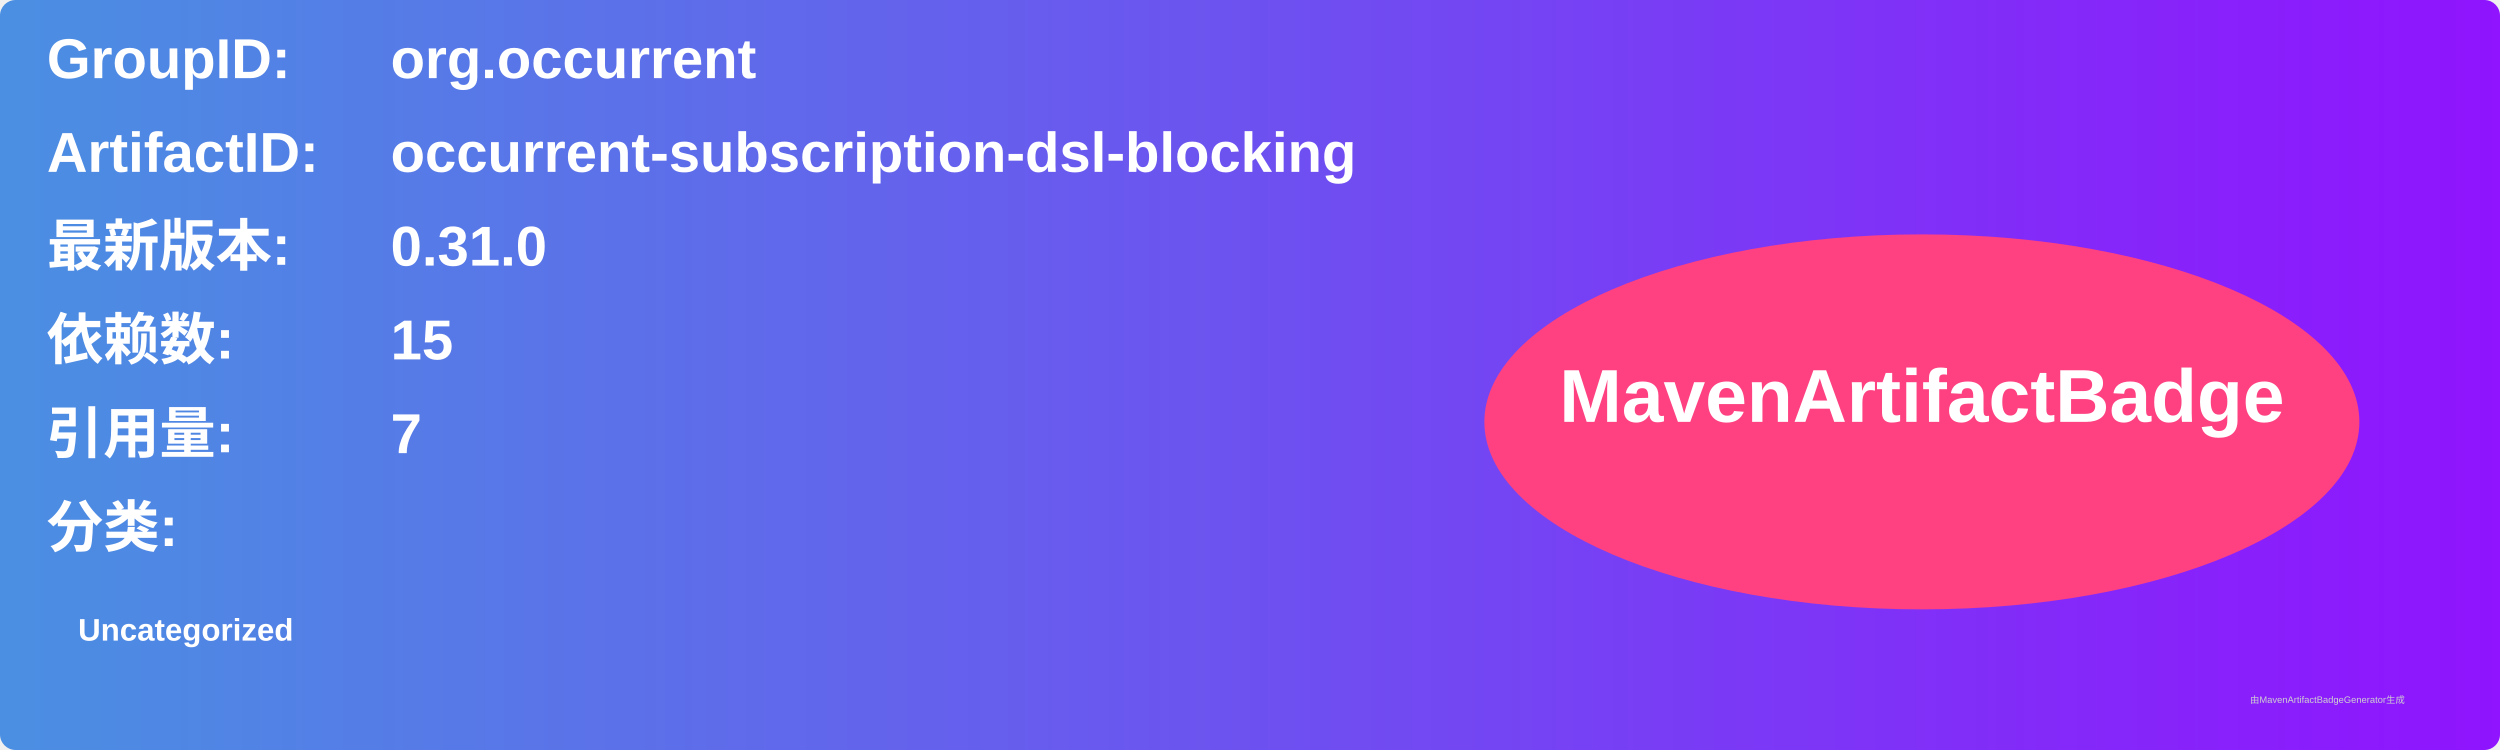
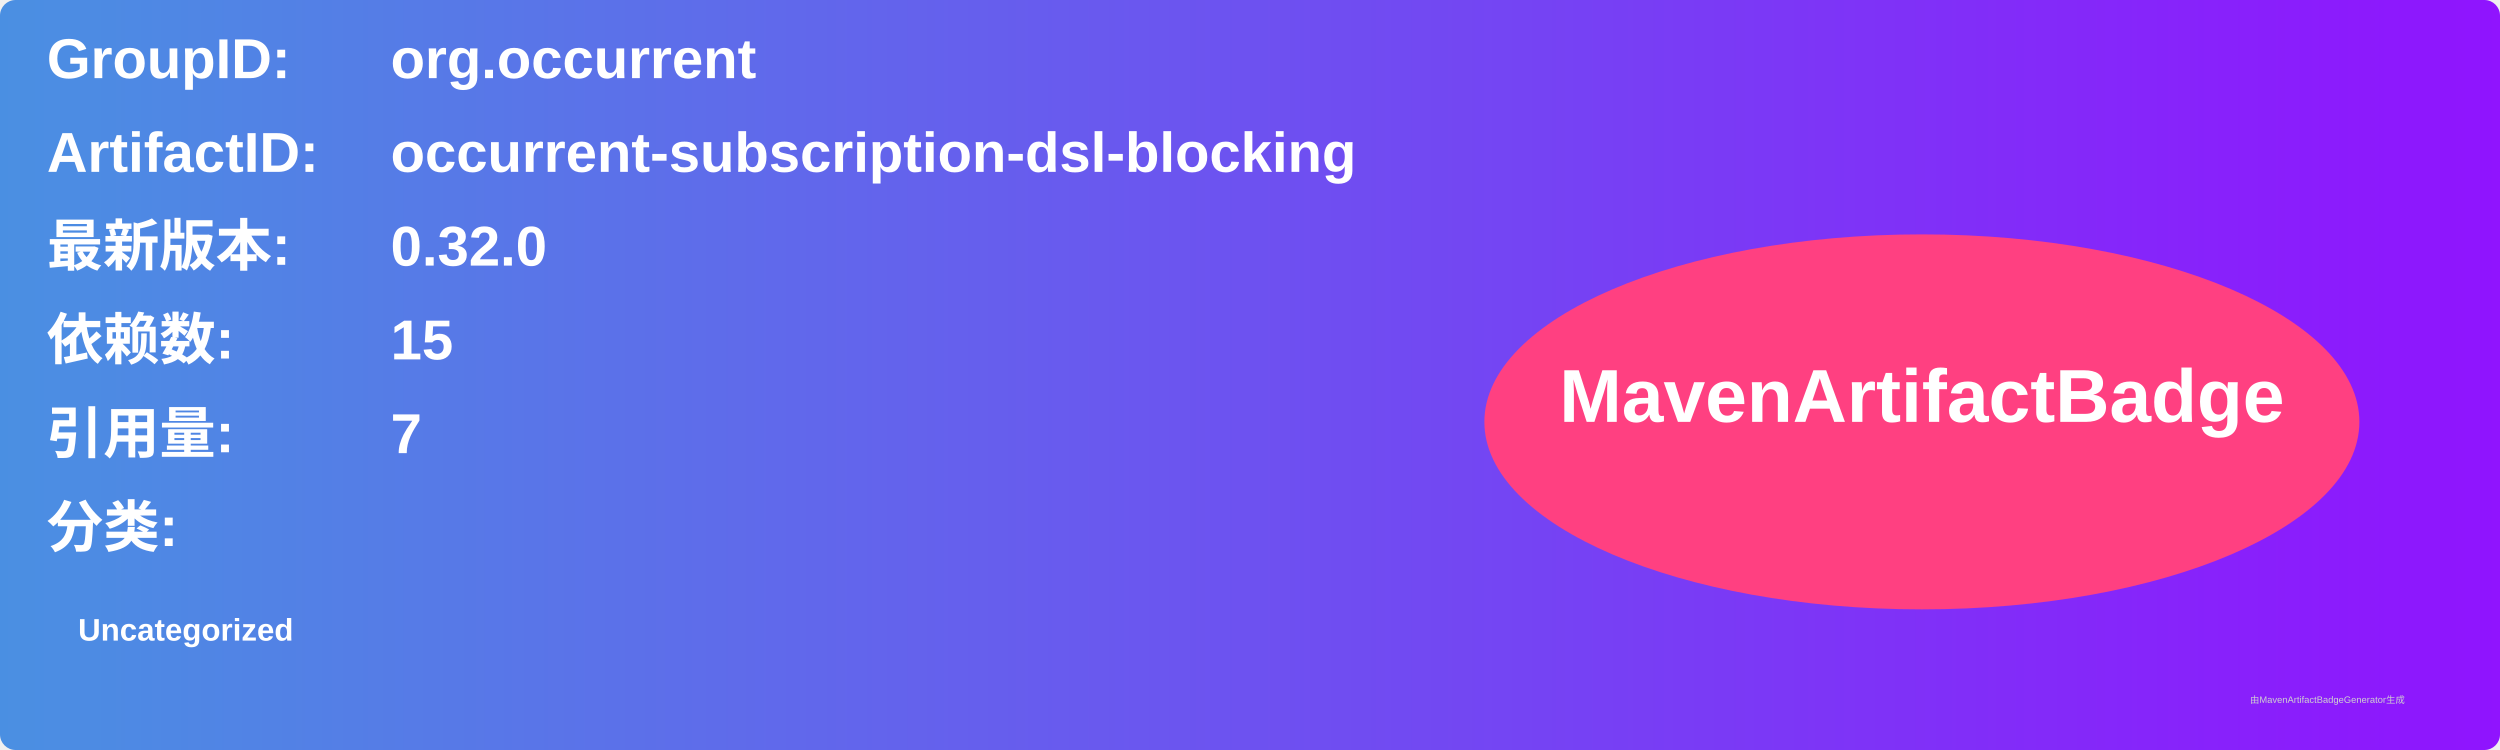
<svg xmlns="http://www.w3.org/2000/svg" width="800" height="240" viewBox="0 0 800 240">
  <linearGradient id="grad" x1="0%" y1="0%" x2="100%" y2="0%">
    <stop offset="0%" stop-color="#4a90e2" />
    <stop offset="100%" stop-color="#9013fe" />
  </linearGradient>
  <rect width="100%" height="100%" rx="5" ry="5" fill="url(#grad)" />
  <g transform="translate(15, 15)">
    <text x="0" y="10" font-family="Arial" font-size="18" fill="white" font-weight="bold" width="260">GroupID:</text>
    <text x="110" y="10" font-family="Arial" font-size="18" fill="white" font-weight="bold" width="460">org.occurrent</text>
    <text x="0" y="40" font-family="Arial" font-size="18" fill="white" font-weight="bold" width="260">ArtifactID:</text>
    <text x="110" y="40" font-family="Arial" font-size="18" fill="white" font-weight="bold" width="460">occurrent-subscription-dsl-blocking</text>
    <text x="0" y="70" font-family="Arial" font-size="18" fill="white" font-weight="bold">最新版本:</text>
    <text x="110" y="70" font-family="Arial" font-size="18" fill="white" font-weight="bold">
-       <tspan font-weight="bold">0.31.0</tspan>
+       <tspan font-weight="bold">0.32.0</tspan>
    </text>
    <text x="0" y="100" font-family="Arial" font-size="18" fill="white" font-weight="bold">依赖数: </text>
    <text x="110" y="100" font-family="Arial" font-size="18" fill="white">
      <tspan font-weight="bold">15</tspan>
    </text>
    <text x="0" y="130" font-family="Arial" font-size="18" fill="white" font-weight="bold">引用量: </text>
    <text x="110" y="130" font-family="Arial" font-size="18" fill="white">
      <tspan font-weight="bold">7</tspan>
    </text>
    <text x="0" y="160" font-family="Arial" font-size="18" fill="white" font-weight="bold">分类:</text>
    <text x="10" y="190" font-family="Arial" font-size="10" fill="white">
      <tspan font-weight="bold">Uncategorized</tspan>
    </text>
    <ellipse cx="600" cy="120" rx="140" ry="60" fill="#ff4081" />
    <text x="600" y="120" text-anchor="middle" font-family="Arial" font-size="24" fill="white" font-weight="bold">MavenArtifactBadge</text>
  </g>
  <text x="720" y="225" font-family="Arial" font-size="3" fill="#d0d0d0">由MavenArtifactBadgeGenerator生成</text>
</svg>
